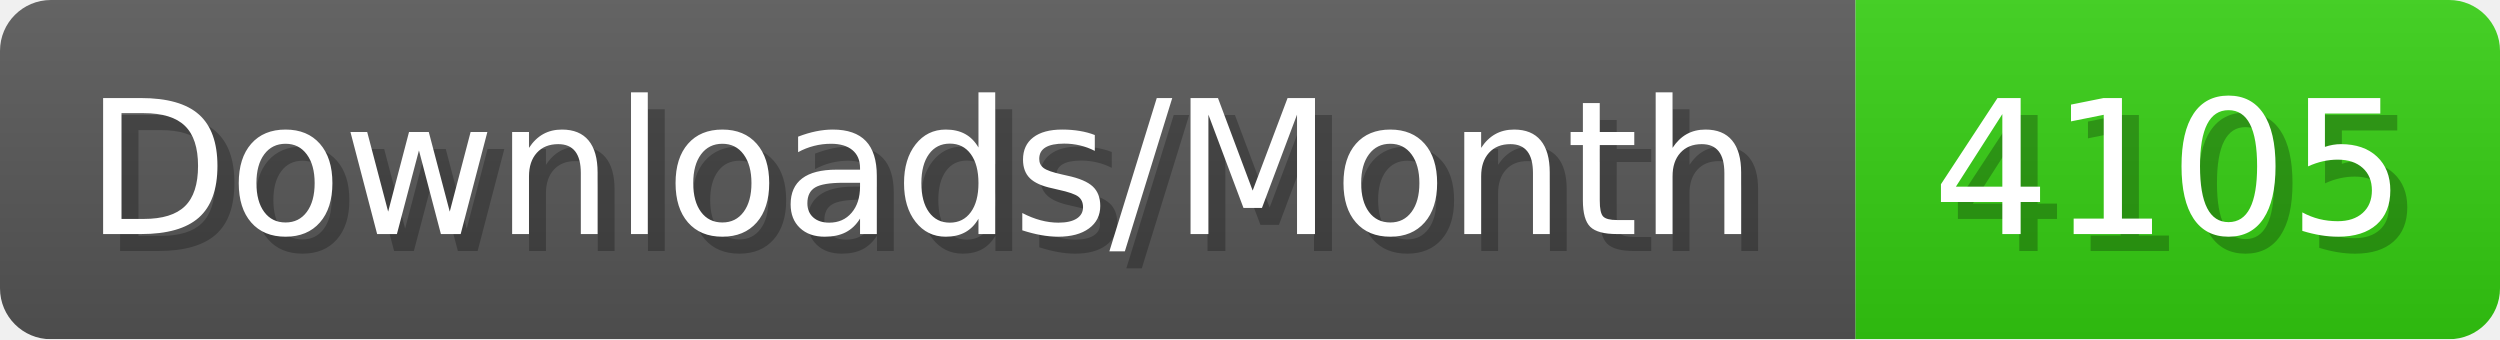
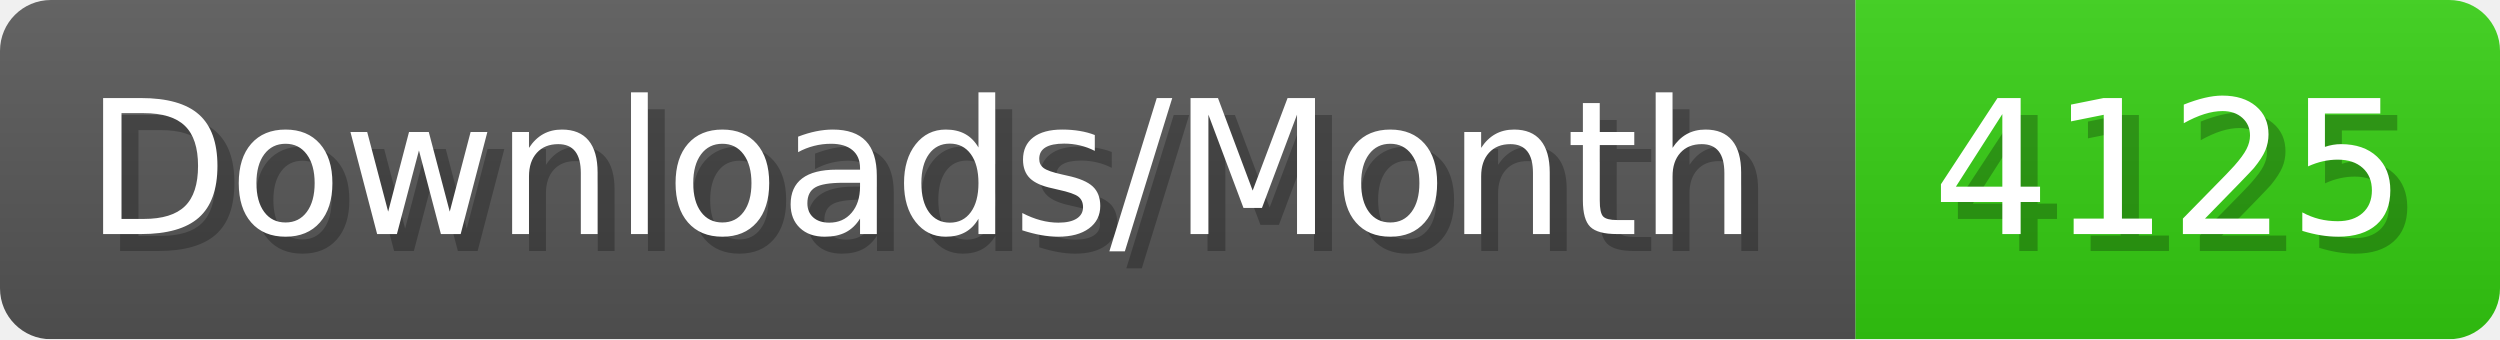
- <svg xmlns="http://www.w3.org/2000/svg" width="147.4" height="20" viewBox="0 0 1474 200" role="img" aria-label="Downloads/Month: 4105">
+ <svg xmlns="http://www.w3.org/2000/svg" width="147.4" height="20" viewBox="0 0 1474 200" role="img" aria-label="Downloads/Month: 4125">
  <linearGradient id="YlXUI" x2="0" y2="100%">
    <stop offset="0" stop-opacity=".1" stop-color="#EEE" />
    <stop offset="1" stop-opacity=".1" />
  </linearGradient>
  <mask id="JHhop">
    <rect width="1474" height="200" rx="30" fill="#FFF" />
  </mask>
  <g mask="url(#JHhop)">
    <rect width="1094" height="200" fill="#555" />
    <rect width="380" height="200" fill="#3C1" x="1094" />
    <rect width="1474" height="200" fill="url(#YlXUI)" />
  </g>
  <g aria-hidden="true" fill="#fff" text-anchor="start" font-family="Verdana,DejaVu Sans,sans-serif" font-size="110">
    <text x="60" y="148" textLength="994" fill="#000" opacity="0.25">Downloads/Month</text>
    <text x="50" y="138" textLength="994">Downloads/Month</text>
-     <text x="1149" y="148" textLength="280" fill="#000" opacity="0.25">4105</text>
-     <text x="1139" y="138" textLength="280">4105</text>
+     <text x="1149" y="148" textLength="280" fill="#000" opacity="0.25">4125</text>
+     <text x="1139" y="138" textLength="280">4125</text>
  </g>
</svg>
